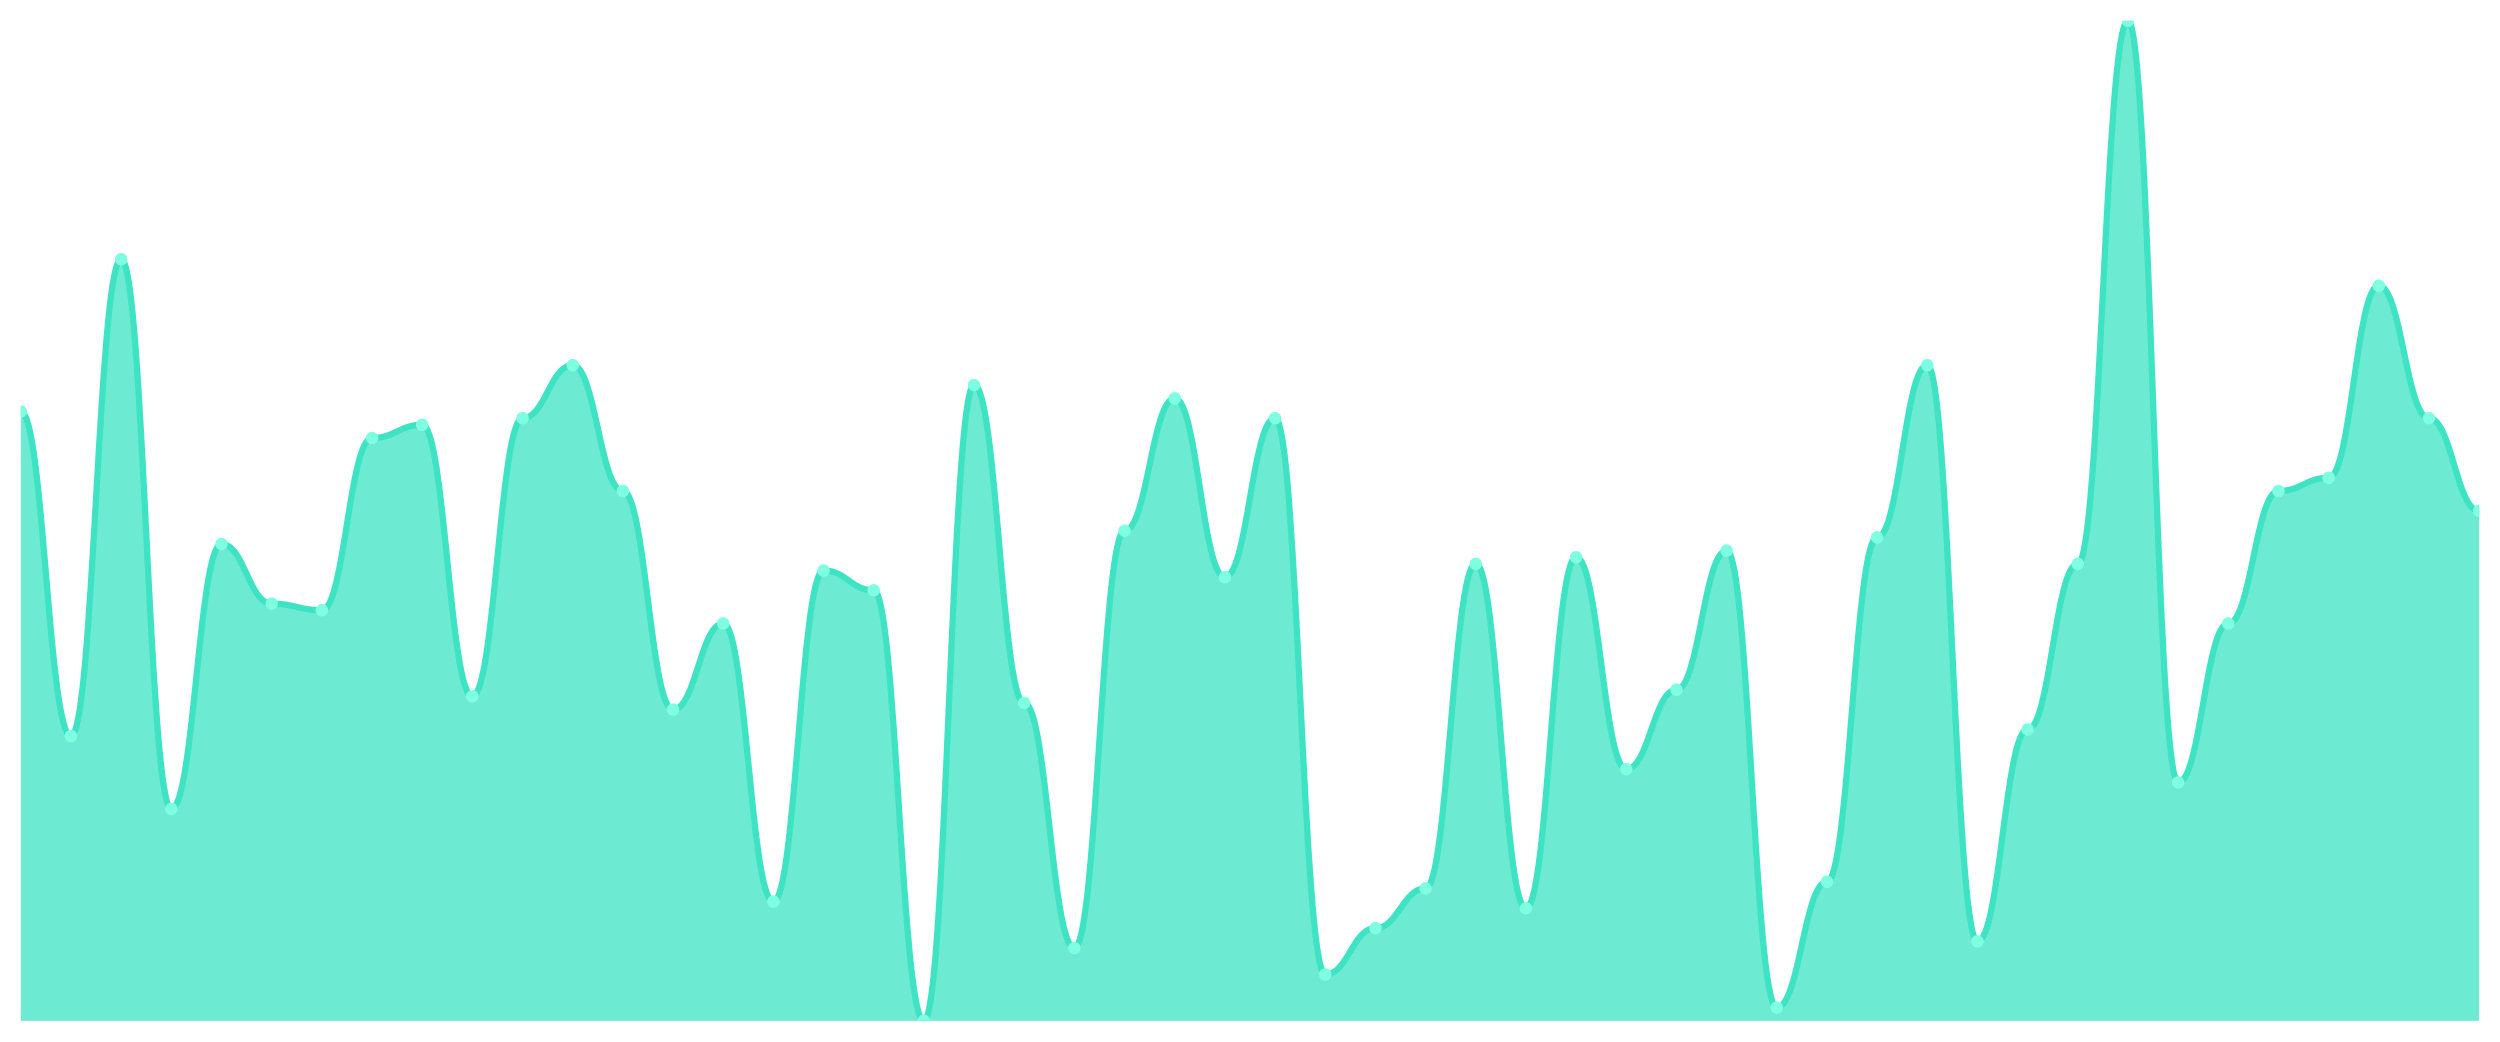
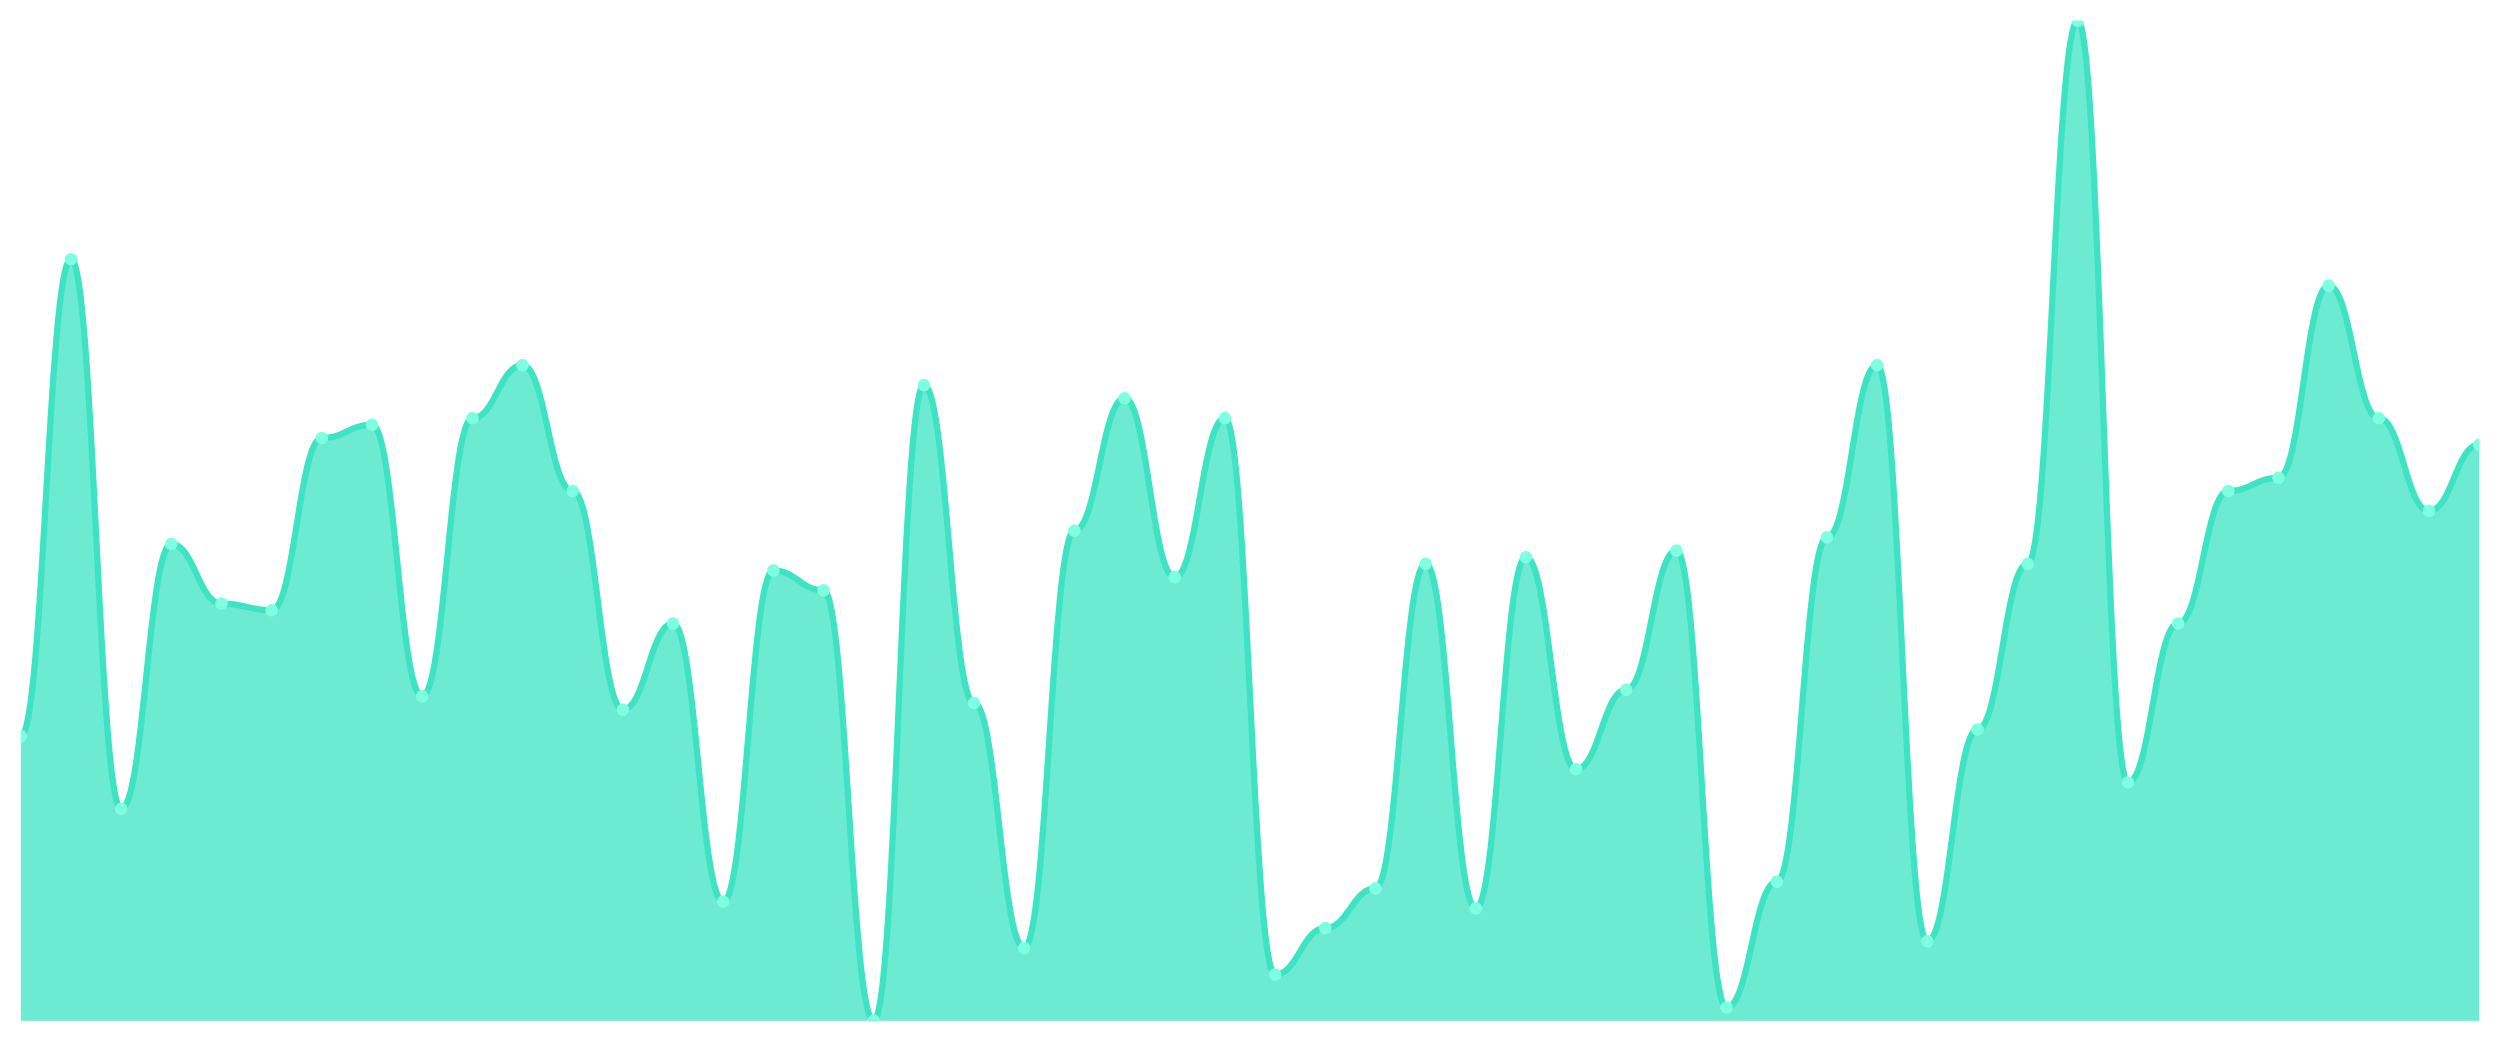
<svg xmlns="http://www.w3.org/2000/svg" viewBox="0 0 1200 500" width="1200" height="500">
  <defs>
    <clipPath id="c">
      <rect x="10" y="10" width="1180" height="480" />
    </clipPath>
  </defs>
  <rect width="1200" height="500" fill="none" />
  <g clip-path="url(#c)">
-     <path d="M 10,490 L 10,197.55 C 20.837,197.55 23.245,353.311 34.082,353.311 C 44.918,353.311 47.327,124.437 58.163,124.437 C 69,124.437 71.408,388.278 82.245,388.278 C 93.082,388.278 95.49,261.126 106.327,261.126 C 117.163,261.126 119.571,289.735 130.408,289.735 C 141.245,289.735 143.653,292.914 154.49,292.914 C 165.327,292.914 167.735,210.265 178.571,210.265 C 189.408,210.265 191.816,203.907 202.653,203.907 C 213.49,203.907 215.898,334.238 226.735,334.238 C 237.571,334.238 239.98,200.728 250.816,200.728 C 261.653,200.728 264.061,175.298 274.898,175.298 C 285.735,175.298 288.143,235.695 298.98,235.695 C 309.816,235.695 312.224,340.596 323.061,340.596 C 333.898,340.596 336.306,299.272 347.143,299.272 C 357.98,299.272 360.388,432.781 371.224,432.781 C 382.061,432.781 384.469,273.841 395.306,273.841 C 406.143,273.841 408.551,283.377 419.388,283.377 C 430.224,283.377 432.633,490 443.469,490 C 454.306,490 456.714,184.834 467.551,184.834 C 478.388,184.834 480.796,337.417 491.633,337.417 C 502.469,337.417 504.878,455.033 515.714,455.033 C 526.551,455.033 528.959,254.768 539.796,254.768 C 550.633,254.768 553.041,191.192 563.878,191.192 C 574.714,191.192 577.122,277.02 587.959,277.02 C 598.796,277.02 601.204,200.728 612.041,200.728 C 622.878,200.728 625.286,467.748 636.122,467.748 C 646.959,467.748 649.367,445.497 660.204,445.497 C 671.041,445.497 673.449,426.424 684.286,426.424 C 695.122,426.424 697.531,270.662 708.367,270.662 C 719.204,270.662 721.612,435.96 732.449,435.96 C 743.286,435.96 745.694,267.483 756.531,267.483 C 767.367,267.483 769.776,369.205 780.612,369.205 C 791.449,369.205 793.857,331.06 804.694,331.06 C 815.531,331.06 817.939,264.305 828.776,264.305 C 839.612,264.305 842.02,483.642 852.857,483.642 C 863.694,483.642 866.102,423.245 876.939,423.245 C 887.776,423.245 890.184,257.947 901.02,257.947 C 911.857,257.947 914.265,175.298 925.102,175.298 C 935.939,175.298 938.347,451.854 949.184,451.854 C 960.02,451.854 962.429,350.132 973.265,350.132 C 984.102,350.132 986.51,270.662 997.347,270.662 C 1008.184,270.662 1010.592,10 1021.429,10 C 1032.265,10 1034.673,375.563 1045.51,375.563 C 1056.347,375.563 1058.755,299.272 1069.592,299.272 C 1080.429,299.272 1082.837,235.695 1093.673,235.695 C 1104.51,235.695 1106.918,229.338 1117.755,229.338 C 1128.592,229.338 1131,137.152 1141.837,137.152 C 1152.673,137.152 1155.082,200.728 1165.918,200.728 C 1176.755,200.728 1179.163,245.232 1190,245.232 L 1190,490 Z" fill="rgba(61,227,195,0.75)" />
-     <path d="M 10,197.55 C 20.837,197.55 23.245,353.311 34.082,353.311 C 44.918,353.311 47.327,124.437 58.163,124.437 C 69,124.437 71.408,388.278 82.245,388.278 C 93.082,388.278 95.49,261.126 106.327,261.126 C 117.163,261.126 119.571,289.735 130.408,289.735 C 141.245,289.735 143.653,292.914 154.49,292.914 C 165.327,292.914 167.735,210.265 178.571,210.265 C 189.408,210.265 191.816,203.907 202.653,203.907 C 213.49,203.907 215.898,334.238 226.735,334.238 C 237.571,334.238 239.98,200.728 250.816,200.728 C 261.653,200.728 264.061,175.298 274.898,175.298 C 285.735,175.298 288.143,235.695 298.98,235.695 C 309.816,235.695 312.224,340.596 323.061,340.596 C 333.898,340.596 336.306,299.272 347.143,299.272 C 357.98,299.272 360.388,432.781 371.224,432.781 C 382.061,432.781 384.469,273.841 395.306,273.841 C 406.143,273.841 408.551,283.377 419.388,283.377 C 430.224,283.377 432.633,490 443.469,490 C 454.306,490 456.714,184.834 467.551,184.834 C 478.388,184.834 480.796,337.417 491.633,337.417 C 502.469,337.417 504.878,455.033 515.714,455.033 C 526.551,455.033 528.959,254.768 539.796,254.768 C 550.633,254.768 553.041,191.192 563.878,191.192 C 574.714,191.192 577.122,277.02 587.959,277.02 C 598.796,277.02 601.204,200.728 612.041,200.728 C 622.878,200.728 625.286,467.748 636.122,467.748 C 646.959,467.748 649.367,445.497 660.204,445.497 C 671.041,445.497 673.449,426.424 684.286,426.424 C 695.122,426.424 697.531,270.662 708.367,270.662 C 719.204,270.662 721.612,435.96 732.449,435.96 C 743.286,435.96 745.694,267.483 756.531,267.483 C 767.367,267.483 769.776,369.205 780.612,369.205 C 791.449,369.205 793.857,331.06 804.694,331.06 C 815.531,331.06 817.939,264.305 828.776,264.305 C 839.612,264.305 842.02,483.642 852.857,483.642 C 863.694,483.642 866.102,423.245 876.939,423.245 C 887.776,423.245 890.184,257.947 901.02,257.947 C 911.857,257.947 914.265,175.298 925.102,175.298 C 935.939,175.298 938.347,451.854 949.184,451.854 C 960.02,451.854 962.429,350.132 973.265,350.132 C 984.102,350.132 986.51,270.662 997.347,270.662 C 1008.184,270.662 1010.592,10 1021.429,10 C 1032.265,10 1034.673,375.563 1045.51,375.563 C 1056.347,375.563 1058.755,299.272 1069.592,299.272 C 1080.429,299.272 1082.837,235.695 1093.673,235.695 C 1104.51,235.695 1106.918,229.338 1117.755,229.338 C 1128.592,229.338 1131,137.152 1141.837,137.152 C 1152.673,137.152 1155.082,200.728 1165.918,200.728 C 1176.755,200.728 1179.163,245.232 1190,245.232" fill="none" stroke="#3de3c3" stroke-width="3" stroke-linecap="round" stroke-linejoin="round" />
-     <circle cx="10" cy="197.55" r="3" fill="#7fffe1" />
-     <circle cx="34.082" cy="353.311" r="3" fill="#7fffe1" />
-     <circle cx="58.163" cy="124.437" r="3" fill="#7fffe1" />
-     <circle cx="82.245" cy="388.278" r="3" fill="#7fffe1" />
-     <circle cx="106.327" cy="261.126" r="3" fill="#7fffe1" />
-     <circle cx="130.408" cy="289.735" r="3" fill="#7fffe1" />
-     <circle cx="154.49" cy="292.914" r="3" fill="#7fffe1" />
-     <circle cx="178.571" cy="210.265" r="3" fill="#7fffe1" />
-     <circle cx="202.653" cy="203.907" r="3" fill="#7fffe1" />
-     <circle cx="226.735" cy="334.238" r="3" fill="#7fffe1" />
-     <circle cx="250.816" cy="200.728" r="3" fill="#7fffe1" />
-     <circle cx="274.898" cy="175.298" r="3" fill="#7fffe1" />
-     <circle cx="298.98" cy="235.695" r="3" fill="#7fffe1" />
-     <circle cx="323.061" cy="340.596" r="3" fill="#7fffe1" />
-     <circle cx="347.143" cy="299.272" r="3" fill="#7fffe1" />
-     <circle cx="371.224" cy="432.781" r="3" fill="#7fffe1" />
-     <circle cx="395.306" cy="273.841" r="3" fill="#7fffe1" />
-     <circle cx="419.388" cy="283.377" r="3" fill="#7fffe1" />
-     <circle cx="443.469" cy="490" r="3" fill="#7fffe1" />
-     <circle cx="467.551" cy="184.834" r="3" fill="#7fffe1" />
-     <circle cx="491.633" cy="337.417" r="3" fill="#7fffe1" />
-     <circle cx="515.714" cy="455.033" r="3" fill="#7fffe1" />
-     <circle cx="539.796" cy="254.768" r="3" fill="#7fffe1" />
-     <circle cx="563.878" cy="191.192" r="3" fill="#7fffe1" />
-     <circle cx="587.959" cy="277.02" r="3" fill="#7fffe1" />
-     <circle cx="612.041" cy="200.728" r="3" fill="#7fffe1" />
-     <circle cx="636.122" cy="467.748" r="3" fill="#7fffe1" />
-     <circle cx="660.204" cy="445.497" r="3" fill="#7fffe1" />
-     <circle cx="684.286" cy="426.424" r="3" fill="#7fffe1" />
-     <circle cx="708.367" cy="270.662" r="3" fill="#7fffe1" />
-     <circle cx="732.449" cy="435.96" r="3" fill="#7fffe1" />
-     <circle cx="756.531" cy="267.483" r="3" fill="#7fffe1" />
-     <circle cx="780.612" cy="369.205" r="3" fill="#7fffe1" />
-     <circle cx="804.694" cy="331.06" r="3" fill="#7fffe1" />
-     <circle cx="828.776" cy="264.305" r="3" fill="#7fffe1" />
-     <circle cx="852.857" cy="483.642" r="3" fill="#7fffe1" />
-     <circle cx="876.939" cy="423.245" r="3" fill="#7fffe1" />
-     <circle cx="901.02" cy="257.947" r="3" fill="#7fffe1" />
-     <circle cx="925.102" cy="175.298" r="3" fill="#7fffe1" />
-     <circle cx="949.184" cy="451.854" r="3" fill="#7fffe1" />
-     <circle cx="973.265" cy="350.132" r="3" fill="#7fffe1" />
-     <circle cx="997.347" cy="270.662" r="3" fill="#7fffe1" />
-     <circle cx="1021.429" cy="10" r="3" fill="#7fffe1" />
-     <circle cx="1045.51" cy="375.563" r="3" fill="#7fffe1" />
-     <circle cx="1069.592" cy="299.272" r="3" fill="#7fffe1" />
-     <circle cx="1093.673" cy="235.695" r="3" fill="#7fffe1" />
-     <circle cx="1117.755" cy="229.338" r="3" fill="#7fffe1" />
-     <circle cx="1141.837" cy="137.152" r="3" fill="#7fffe1" />
-     <circle cx="1165.918" cy="200.728" r="3" fill="#7fffe1" />
-     <circle cx="1190" cy="245.232" r="3" fill="#7fffe1" />
+     <path d="M 10,490 L 10,353.311 C 20.837,353.311 23.245,124.437 34.082,124.437 C 44.918,124.437 47.327,388.278 58.163,388.278 C 69,388.278 71.408,261.126 82.245,261.126 C 93.082,261.126 95.49,289.735 106.327,289.735 C 117.163,289.735 119.571,292.914 130.408,292.914 C 141.245,292.914 143.653,210.265 154.49,210.265 C 165.327,210.265 167.735,203.907 178.571,203.907 C 189.408,203.907 191.816,334.238 202.653,334.238 C 213.49,334.238 215.898,200.728 226.735,200.728 C 237.571,200.728 239.98,175.298 250.816,175.298 C 261.653,175.298 264.061,235.695 274.898,235.695 C 285.735,235.695 288.143,340.596 298.98,340.596 C 309.816,340.596 312.224,299.272 323.061,299.272 C 333.898,299.272 336.306,432.781 347.143,432.781 C 357.98,432.781 360.388,273.841 371.224,273.841 C 382.061,273.841 384.469,283.377 395.306,283.377 C 406.143,283.377 408.551,490 419.388,490 C 430.224,490 432.633,184.834 443.469,184.834 C 454.306,184.834 456.714,337.417 467.551,337.417 C 478.388,337.417 480.796,455.033 491.633,455.033 C 502.469,455.033 504.878,254.768 515.714,254.768 C 526.551,254.768 528.959,191.192 539.796,191.192 C 550.633,191.192 553.041,277.02 563.878,277.02 C 574.714,277.02 577.122,200.728 587.959,200.728 C 598.796,200.728 601.204,467.748 612.041,467.748 C 622.878,467.748 625.286,445.497 636.122,445.497 C 646.959,445.497 649.367,426.424 660.204,426.424 C 671.041,426.424 673.449,270.662 684.286,270.662 C 695.122,270.662 697.531,435.96 708.367,435.96 C 719.204,435.96 721.612,267.483 732.449,267.483 C 743.286,267.483 745.694,369.205 756.531,369.205 C 767.367,369.205 769.776,331.06 780.612,331.06 C 791.449,331.06 793.857,264.305 804.694,264.305 C 815.531,264.305 817.939,483.642 828.776,483.642 C 839.612,483.642 842.02,423.245 852.857,423.245 C 863.694,423.245 866.102,257.947 876.939,257.947 C 887.776,257.947 890.184,175.298 901.02,175.298 C 911.857,175.298 914.265,451.854 925.102,451.854 C 935.939,451.854 938.347,350.132 949.184,350.132 C 960.02,350.132 962.429,270.662 973.265,270.662 C 984.102,270.662 986.51,10 997.347,10 C 1008.184,10 1010.592,375.563 1021.429,375.563 C 1032.265,375.563 1034.673,299.272 1045.51,299.272 C 1056.347,299.272 1058.755,235.695 1069.592,235.695 C 1080.429,235.695 1082.837,229.338 1093.673,229.338 C 1104.51,229.338 1106.918,137.152 1117.755,137.152 C 1128.592,137.152 1131,200.728 1141.837,200.728 C 1152.673,200.728 1155.082,245.232 1165.918,245.232 C 1176.755,245.232 1179.163,213.444 1190,213.444 L 1190,490 Z" fill="rgba(61,227,195,0.75)" />
+     <path d="M 10,353.311 C 20.837,353.311 23.245,124.437 34.082,124.437 C 44.918,124.437 47.327,388.278 58.163,388.278 C 69,388.278 71.408,261.126 82.245,261.126 C 93.082,261.126 95.49,289.735 106.327,289.735 C 117.163,289.735 119.571,292.914 130.408,292.914 C 141.245,292.914 143.653,210.265 154.49,210.265 C 165.327,210.265 167.735,203.907 178.571,203.907 C 189.408,203.907 191.816,334.238 202.653,334.238 C 213.49,334.238 215.898,200.728 226.735,200.728 C 237.571,200.728 239.98,175.298 250.816,175.298 C 261.653,175.298 264.061,235.695 274.898,235.695 C 285.735,235.695 288.143,340.596 298.98,340.596 C 309.816,340.596 312.224,299.272 323.061,299.272 C 333.898,299.272 336.306,432.781 347.143,432.781 C 357.98,432.781 360.388,273.841 371.224,273.841 C 382.061,273.841 384.469,283.377 395.306,283.377 C 406.143,283.377 408.551,490 419.388,490 C 430.224,490 432.633,184.834 443.469,184.834 C 454.306,184.834 456.714,337.417 467.551,337.417 C 478.388,337.417 480.796,455.033 491.633,455.033 C 502.469,455.033 504.878,254.768 515.714,254.768 C 526.551,254.768 528.959,191.192 539.796,191.192 C 550.633,191.192 553.041,277.02 563.878,277.02 C 574.714,277.02 577.122,200.728 587.959,200.728 C 598.796,200.728 601.204,467.748 612.041,467.748 C 622.878,467.748 625.286,445.497 636.122,445.497 C 646.959,445.497 649.367,426.424 660.204,426.424 C 671.041,426.424 673.449,270.662 684.286,270.662 C 695.122,270.662 697.531,435.96 708.367,435.96 C 719.204,435.96 721.612,267.483 732.449,267.483 C 743.286,267.483 745.694,369.205 756.531,369.205 C 767.367,369.205 769.776,331.06 780.612,331.06 C 791.449,331.06 793.857,264.305 804.694,264.305 C 815.531,264.305 817.939,483.642 828.776,483.642 C 839.612,483.642 842.02,423.245 852.857,423.245 C 863.694,423.245 866.102,257.947 876.939,257.947 C 887.776,257.947 890.184,175.298 901.02,175.298 C 911.857,175.298 914.265,451.854 925.102,451.854 C 935.939,451.854 938.347,350.132 949.184,350.132 C 960.02,350.132 962.429,270.662 973.265,270.662 C 984.102,270.662 986.51,10 997.347,10 C 1008.184,10 1010.592,375.563 1021.429,375.563 C 1032.265,375.563 1034.673,299.272 1045.51,299.272 C 1056.347,299.272 1058.755,235.695 1069.592,235.695 C 1080.429,235.695 1082.837,229.338 1093.673,229.338 C 1104.51,229.338 1106.918,137.152 1117.755,137.152 C 1128.592,137.152 1131,200.728 1141.837,200.728 C 1152.673,200.728 1155.082,245.232 1165.918,245.232 C 1176.755,245.232 1179.163,213.444 1190,213.444" fill="none" stroke="#3de3c3" stroke-width="3" stroke-linecap="round" stroke-linejoin="round" />
+     <circle cx="10" cy="353.311" r="3" fill="#7fffe1" />
+     <circle cx="34.082" cy="124.437" r="3" fill="#7fffe1" />
+     <circle cx="58.163" cy="388.278" r="3" fill="#7fffe1" />
+     <circle cx="82.245" cy="261.126" r="3" fill="#7fffe1" />
+     <circle cx="106.327" cy="289.735" r="3" fill="#7fffe1" />
+     <circle cx="130.408" cy="292.914" r="3" fill="#7fffe1" />
+     <circle cx="154.49" cy="210.265" r="3" fill="#7fffe1" />
+     <circle cx="178.571" cy="203.907" r="3" fill="#7fffe1" />
+     <circle cx="202.653" cy="334.238" r="3" fill="#7fffe1" />
+     <circle cx="226.735" cy="200.728" r="3" fill="#7fffe1" />
+     <circle cx="250.816" cy="175.298" r="3" fill="#7fffe1" />
+     <circle cx="274.898" cy="235.695" r="3" fill="#7fffe1" />
+     <circle cx="298.98" cy="340.596" r="3" fill="#7fffe1" />
+     <circle cx="323.061" cy="299.272" r="3" fill="#7fffe1" />
+     <circle cx="347.143" cy="432.781" r="3" fill="#7fffe1" />
+     <circle cx="371.224" cy="273.841" r="3" fill="#7fffe1" />
+     <circle cx="395.306" cy="283.377" r="3" fill="#7fffe1" />
+     <circle cx="419.388" cy="490" r="3" fill="#7fffe1" />
+     <circle cx="443.469" cy="184.834" r="3" fill="#7fffe1" />
+     <circle cx="467.551" cy="337.417" r="3" fill="#7fffe1" />
+     <circle cx="491.633" cy="455.033" r="3" fill="#7fffe1" />
+     <circle cx="515.714" cy="254.768" r="3" fill="#7fffe1" />
+     <circle cx="539.796" cy="191.192" r="3" fill="#7fffe1" />
+     <circle cx="563.878" cy="277.02" r="3" fill="#7fffe1" />
+     <circle cx="587.959" cy="200.728" r="3" fill="#7fffe1" />
+     <circle cx="612.041" cy="467.748" r="3" fill="#7fffe1" />
+     <circle cx="636.122" cy="445.497" r="3" fill="#7fffe1" />
+     <circle cx="660.204" cy="426.424" r="3" fill="#7fffe1" />
+     <circle cx="684.286" cy="270.662" r="3" fill="#7fffe1" />
+     <circle cx="708.367" cy="435.96" r="3" fill="#7fffe1" />
+     <circle cx="732.449" cy="267.483" r="3" fill="#7fffe1" />
+     <circle cx="756.531" cy="369.205" r="3" fill="#7fffe1" />
+     <circle cx="780.612" cy="331.06" r="3" fill="#7fffe1" />
+     <circle cx="804.694" cy="264.305" r="3" fill="#7fffe1" />
+     <circle cx="828.776" cy="483.642" r="3" fill="#7fffe1" />
+     <circle cx="852.857" cy="423.245" r="3" fill="#7fffe1" />
+     <circle cx="876.939" cy="257.947" r="3" fill="#7fffe1" />
+     <circle cx="901.02" cy="175.298" r="3" fill="#7fffe1" />
+     <circle cx="925.102" cy="451.854" r="3" fill="#7fffe1" />
+     <circle cx="949.184" cy="350.132" r="3" fill="#7fffe1" />
+     <circle cx="973.265" cy="270.662" r="3" fill="#7fffe1" />
+     <circle cx="997.347" cy="10" r="3" fill="#7fffe1" />
+     <circle cx="1021.429" cy="375.563" r="3" fill="#7fffe1" />
+     <circle cx="1045.51" cy="299.272" r="3" fill="#7fffe1" />
+     <circle cx="1069.592" cy="235.695" r="3" fill="#7fffe1" />
+     <circle cx="1093.673" cy="229.338" r="3" fill="#7fffe1" />
+     <circle cx="1117.755" cy="137.152" r="3" fill="#7fffe1" />
+     <circle cx="1141.837" cy="200.728" r="3" fill="#7fffe1" />
+     <circle cx="1165.918" cy="245.232" r="3" fill="#7fffe1" />
+     <circle cx="1190" cy="213.444" r="3" fill="#7fffe1" />
  </g>
</svg>
